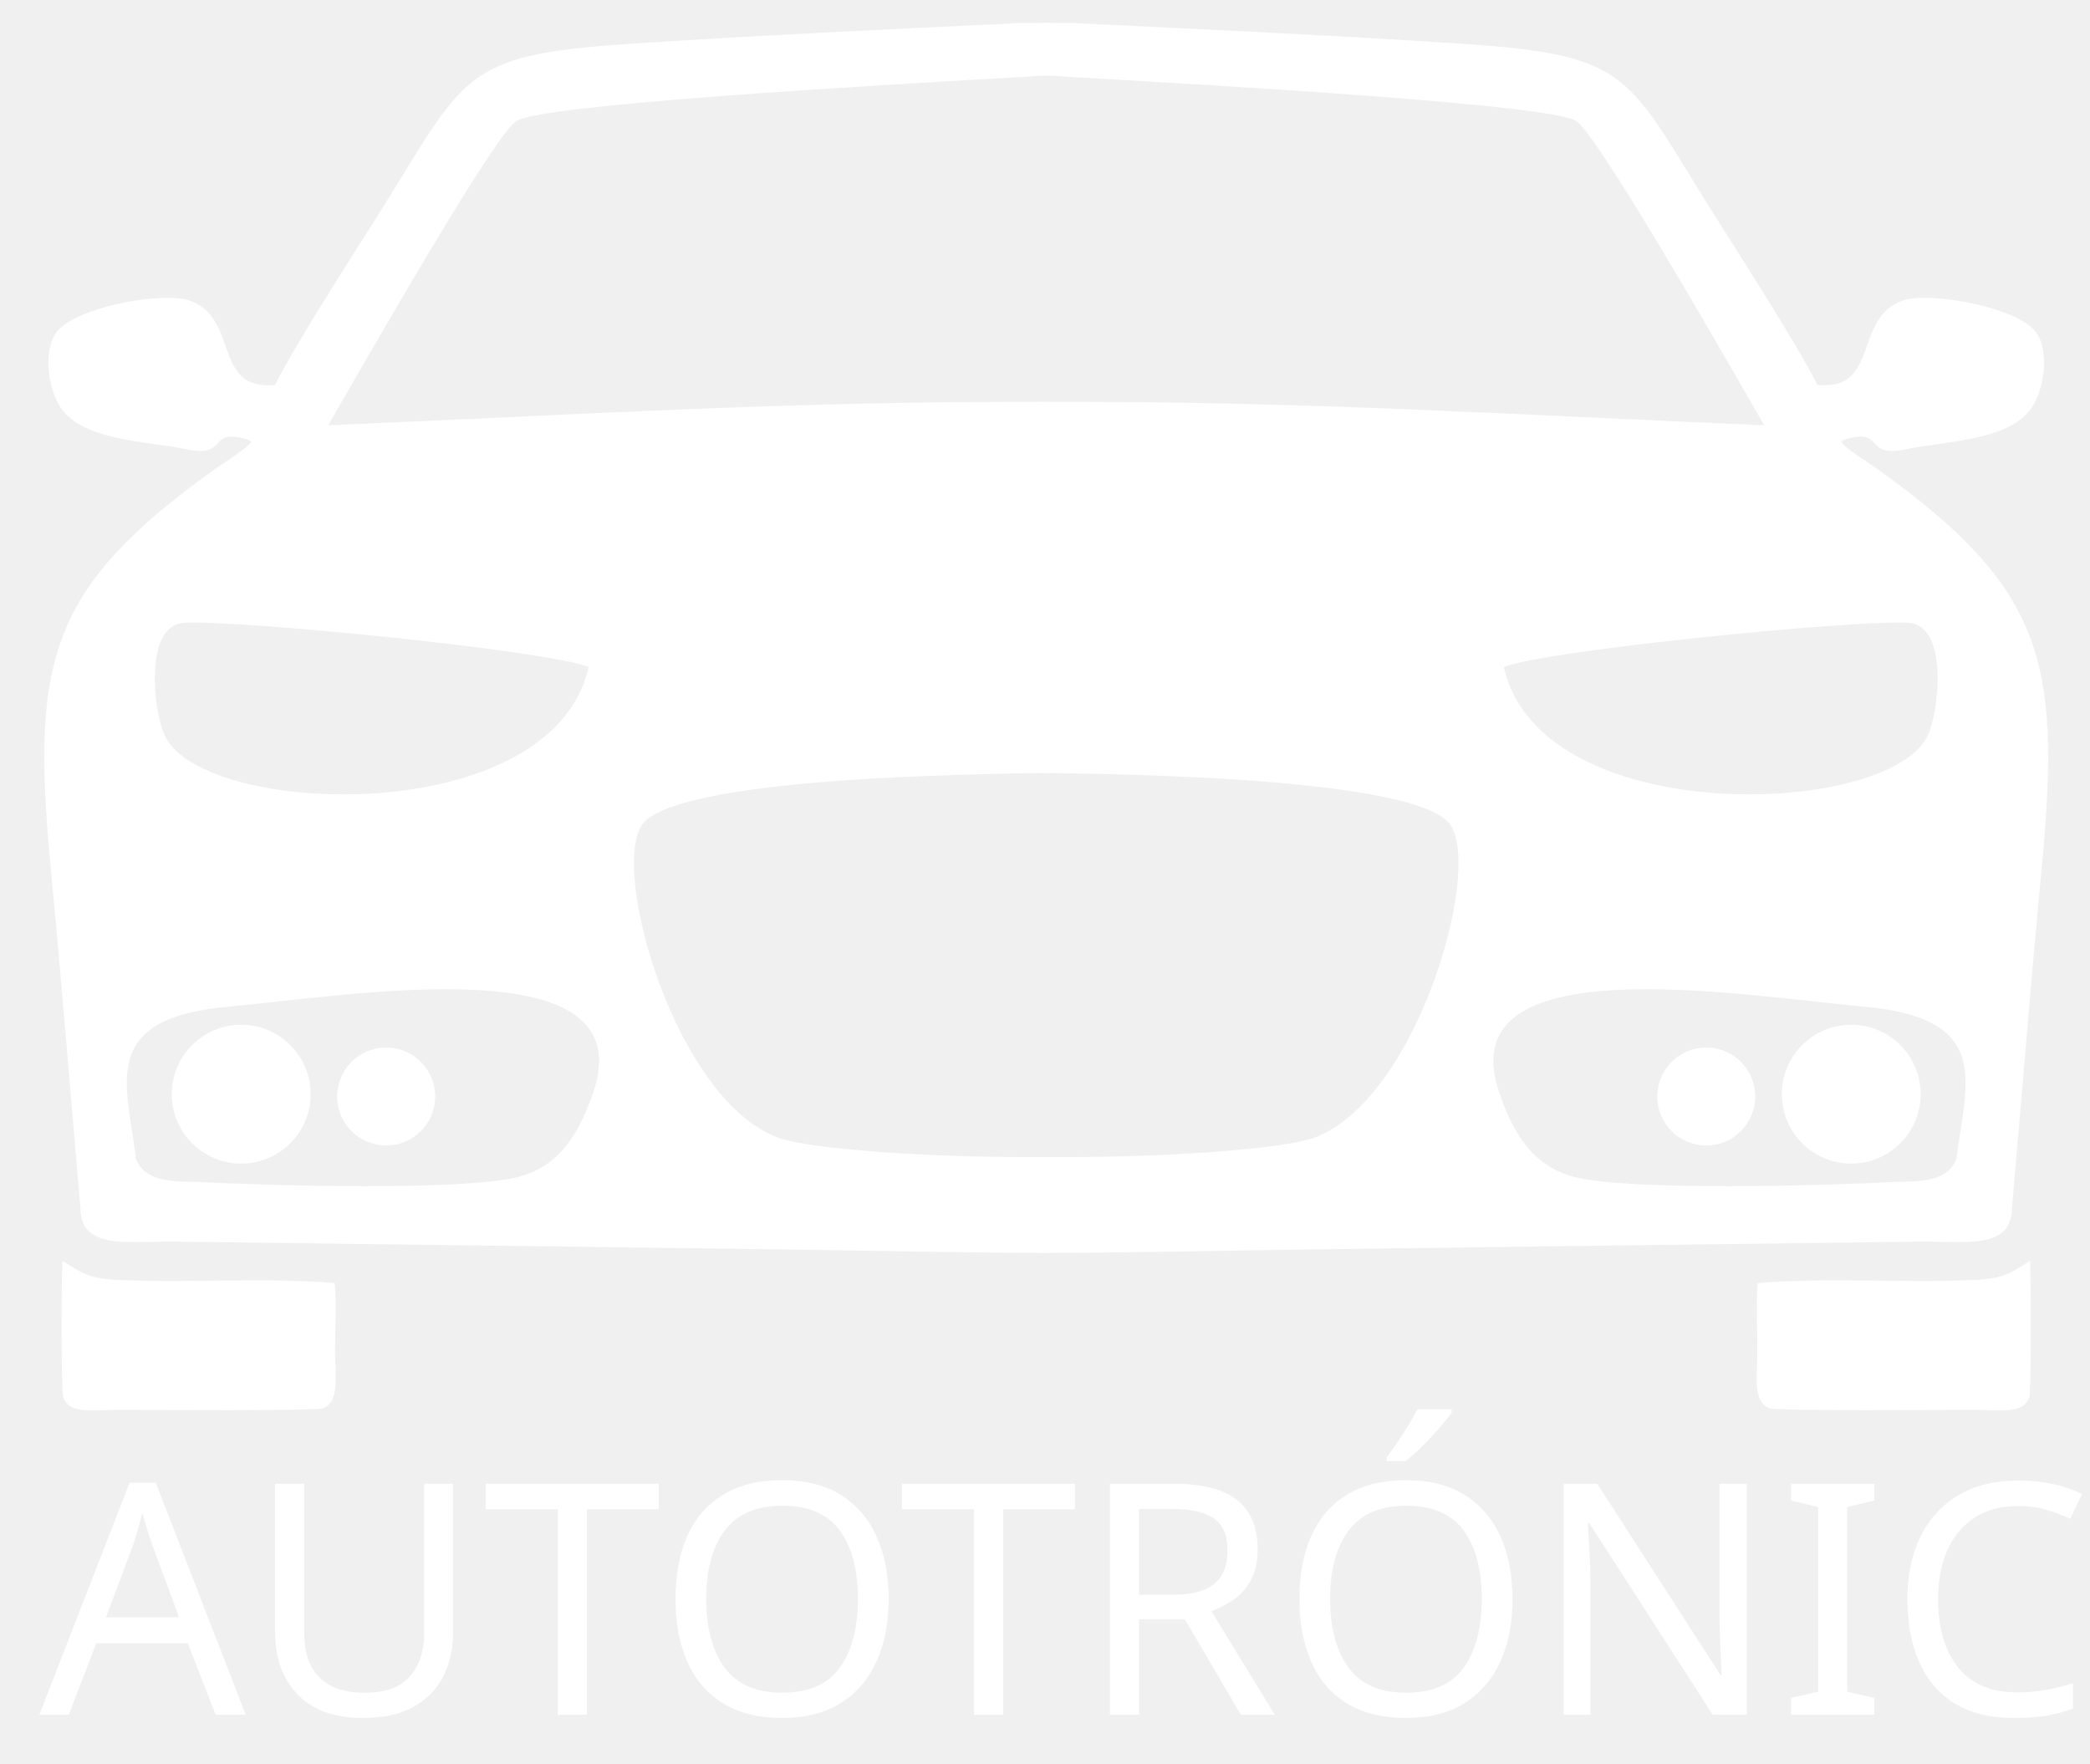
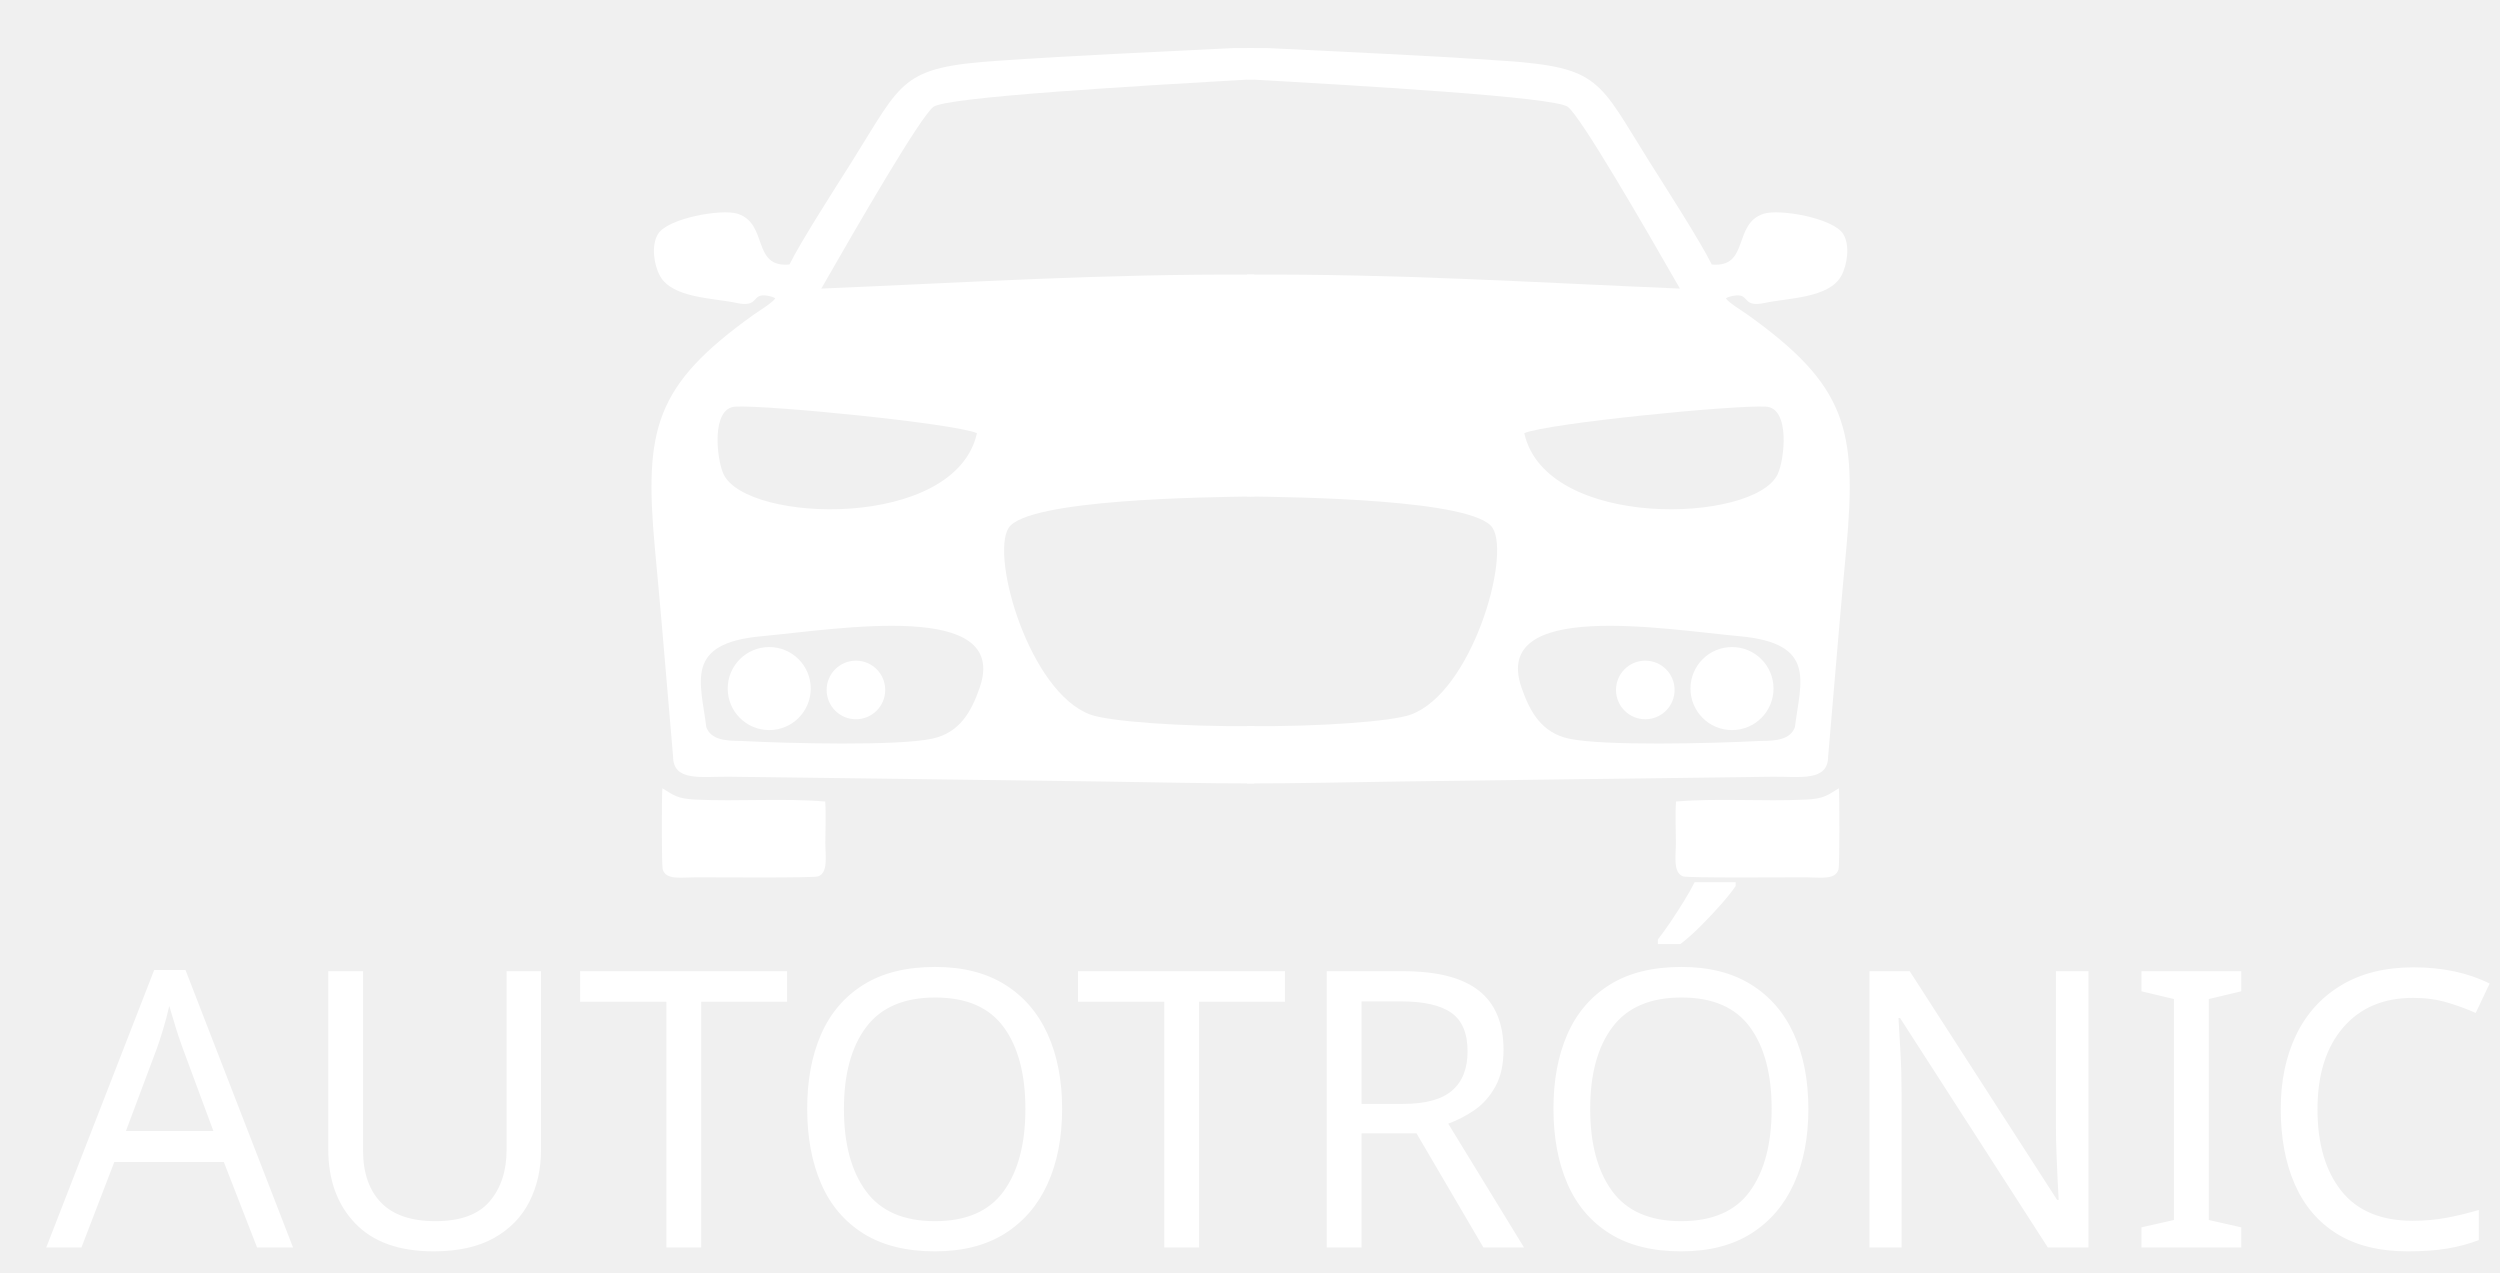
- <svg xmlns="http://www.w3.org/2000/svg" xml:space="preserve" width="11mm" height="9.28mm" version="1.1" style="shape-rendering:geometricPrecision; text-rendering:geometricPrecision; image-rendering:optimizeQuality; fill-rule:evenodd; clip-rule:evenodd" viewBox="0 0 1100 928">
+ <svg xmlns="http://www.w3.org/2000/svg" xml:space="preserve" width="11mm" height="5.6mm" version="1.1" style="shape-rendering:geometricPrecision; text-rendering:geometricPrecision; image-rendering:optimizeQuality; fill-rule:evenodd; clip-rule:evenodd" viewBox="0 0 1100 560">
  <defs>
    <font id="FontID0" horiz-adv-x="600" font-variant="normal" style="fill-rule:nonzero" font-weight="500">
      <font-face font-family="Mukta Medium">
        <font-face-src>
          <font-face-name name="Mukta Medium" />
        </font-face-src>
      </font-face>
      <missing-glyph>
        <path d="M0 0z" />
      </missing-glyph>
      <glyph unicode="A" horiz-adv-x="600" d="M202.972 247.019l191.05 0 -37 101.956c-11.335,28.014 -21.202,54.208 -29.541,78.522 -8.34,24.314 -17.149,52.153 -26.487,83.514l-1.997 0c-9.984,-29.365 -19.322,-56.498 -28.014,-81.518 -8.633,-25.019 -18.676,-52.153 -29.952,-81.518l-38.057 -100.957zm48.041 382.98l102.014 0 244.964 -629.999 -111.999 0 -63.018 164.973 -246.961 0 -62.019 -164.973 -111 0 248.018 629.999z" />
      <glyph unicode="C" horiz-adv-x="562" d="M363.012 75.997c32.654,0 59.846,2.819 81.518,8.516 21.613,5.638 42.11,13.156 61.491,22.494l22.963 -82.986c-21.319,-10.043 -45.986,-18.206 -74,-24.549 -27.956,-6.284 -62.313,-9.456 -102.954,-9.456 -43.343,0 -83.867,7.165 -121.513,21.495 -37.705,14.33 -70.359,35.297 -98.021,63.018 -27.662,27.662 -49.51,61.667 -65.484,101.956 -16.033,40.348 -24.021,86.51 -24.021,138.545 0,50.626 7.694,96.141 23.022,136.489 15.329,40.289 36.824,74.47 64.486,102.484 27.662,28.014 60.668,49.333 99.019,64.016 38.292,14.624 80.46,21.965 126.505,21.965 41.992,0 76.467,-3.465 103.483,-10.513 27.016,-6.989 50.802,-16.151 71.475,-27.486l-24.96 -80.989c-22.67,9.984 -44.165,18.03 -64.544,24.021 -20.321,5.99 -44.459,8.986 -72.473,8.986 -28.66,0 -55.852,-4.346 -81.518,-12.979 -25.665,-8.692 -47.983,-22.67 -67.011,-42.051 -18.97,-19.322 -34.122,-44.165 -45.457,-74.47 -11.335,-30.363 -17.032,-66.835 -17.032,-109.473 0,-42.697 5.521,-79.168 16.503,-109.532 11.041,-30.305 25.665,-54.971 43.989,-74 18.383,-18.97 39.995,-33.006 65.014,-41.992 25.019,-8.986 51.506,-13.508 79.521,-13.508z" />
      <glyph unicode="I" horiz-adv-x="259" d="M183.003 629.999l0 -629.999 -107.007 0 0 629.999 107.007 0z" />
      <glyph unicode="N" horiz-adv-x="671" d="M75.997 629.999l95.025 0 263.992 -376.989c11.981,-17.325 23.316,-34.651 34.005,-52.035 10.63,-17.325 19.675,-32.948 26.957,-46.984l1.997 0c-3.289,49.333 -4.992,98.491 -4.992,147.53 0,48.981 0,98.491 0,148.47l0 180.008 103.013 0 0 -629.999 -94.967 0 -257.004 365.009c-12.686,17.971 -25.019,37.47 -37,58.495 -12.04,21.025 -22.376,39.819 -31.01,56.498l-1.997 0c3.289,-51.976 4.992,-103.483 4.992,-154.519 0,-50.978 0,-102.132 0,-153.462l0 -172.021 -103.013 0 0 629.999z" />
      <glyph unicode="O" horiz-adv-x="692" d="M347.977 639.984c43.343,0 83.338,-6.989 120.045,-20.967 36.648,-14.037 68.303,-34.71 94.967,-62.019 26.663,-27.31 47.513,-61.314 62.489,-102.014 15.035,-40.641 22.494,-87.332 22.494,-139.954 0,-52.035 -7.635,-98.197 -22.963,-138.545 -15.329,-40.289 -36.648,-74.294 -64.016,-101.956 -27.31,-27.721 -59.494,-48.687 -96.494,-63.018 -37,-14.33 -77.172,-21.495 -120.514,-21.495 -43.343,0 -83.338,6.989 -119.986,20.967 -36.648,14.037 -68.303,34.71 -95.025,62.019 -26.663,27.31 -47.454,61.138 -62.489,101.486 -14.976,40.348 -22.494,87.156 -22.494,140.541 0,51.976 7.694,98.138 23.022,138.486 15.329,40.348 36.648,74.294 64.016,101.956 27.31,27.721 59.494,48.687 96.494,63.018 37,14.33 77.172,21.495 120.456,21.495zm-188.994 -324.954c0,-40.7 4.992,-76.173 15.035,-106.537 9.984,-30.305 23.492,-55.5 40.465,-75.468 17.032,-20.027 37,-34.886 60.022,-44.517 23.022,-9.69 47.513,-14.506 73.472,-14.506 26.017,0 50.332,4.816 73.002,14.506 22.67,9.632 42.168,24.491 58.495,44.517 16.386,19.968 29.365,45.164 38.997,75.468 9.69,30.363 14.506,65.837 14.506,106.537 0,41.992 -4.992,78.111 -14.976,108.475 -9.984,30.305 -23.492,55.324 -40.524,74.999 -16.973,19.675 -37,34.181 -59.964,43.519 -23.022,9.338 -47.513,13.978 -73.53,13.978 -25.959,0 -50.332,-4.816 -73.002,-14.506 -22.67,-9.632 -42.168,-24.491 -58.495,-44.517 -16.327,-19.968 -29.306,-45.164 -38.997,-75.468 -9.632,-30.363 -14.506,-65.837 -14.506,-106.478z" />
      <glyph unicode="R" horiz-adv-x="548" d="M75.997 629.999l217.008 0c33.3,0 62.841,-4.816 88.507,-14.506 25.665,-9.632 47.16,-23.022 64.486,-39.995 17.325,-16.973 30.363,-37.176 38.997,-60.492 8.692,-23.316 12.979,-48.687 12.979,-75.997 0,-24.667 -3.817,-46.691 -11.452,-66.013 -7.694,-19.322 -17.502,-36.178 -29.541,-50.508 -11.981,-14.33 -25.489,-26.663 -40.465,-37 -15.035,-10.336 -30.187,-18.5 -45.516,-24.491l161.978 -260.997 -120.984 0 -139.015 242.027 -92.97 0 0 -242.027 -104.011 0 0 629.999zm104.011 -302.989l68.01 0c19.968,0 38.292,1.997 54.971,5.99 16.679,3.994 31.362,10.336 43.989,19.029 12.686,8.633 22.494,19.792 29.541,33.476 6.989,13.684 10.454,30.187 10.454,49.51 0,37.294 -10.63,65.132 -31.949,83.456 -21.378,18.383 -52.035,27.544 -92.03,27.544l-82.986 0 0 -219.005z" />
      <glyph unicode="T" horiz-adv-x="503" d="M493.98 629.999l0 -87.978 -189.992 0 0 -542.021 -107.007 0 0 542.021 -186.997 0 0 87.978 483.996 0z" />
      <glyph unicode="U" horiz-adv-x="646" d="M70.007 629.999l107.007 0 0 -376.989c0,-62.665 11.629,-108.005 35.003,-136.019 23.316,-28.014 60.668,-41.992 111.999,-41.992 50.626,0 87.508,15.152 110.472,45.516 23.022,30.305 34.533,70.476 34.533,120.514l0 388.97 107.007 0 0 -383.978c0,-87.332 -21.848,-151.876 -65.543,-193.516 -43.637,-41.699 -105.832,-62.489 -186.469,-62.489 -79.345,0 -141.54,20.791 -186.527,62.489 -44.987,41.64 -67.481,107.829 -67.481,198.508l0 378.986z" />
      <glyph unicode="Ó" horiz-adv-x="692" d="M347.977 639.984c43.343,0 83.338,-6.989 120.045,-20.967 36.648,-14.037 68.303,-34.71 94.967,-62.019 26.663,-27.31 47.513,-61.314 62.489,-102.014 15.035,-40.641 22.494,-87.332 22.494,-139.954 0,-52.035 -7.635,-98.197 -22.963,-138.545 -15.329,-40.289 -36.648,-74.294 -64.016,-101.956 -27.31,-27.721 -59.494,-48.687 -96.494,-63.018 -37,-14.33 -77.172,-21.495 -120.514,-21.495 -43.343,0 -83.338,6.989 -119.986,20.967 -36.648,14.037 -68.303,34.71 -95.025,62.019 -26.663,27.31 -47.454,61.138 -62.489,101.486 -14.976,40.348 -22.494,87.156 -22.494,140.541 0,51.976 7.694,98.138 23.022,138.486 15.329,40.348 36.648,74.294 64.016,101.956 27.31,27.721 59.494,48.687 96.494,63.018 37,14.33 77.172,21.495 120.456,21.495zm-188.994 -324.954c0,-40.7 4.992,-76.173 15.035,-106.537 9.984,-30.305 23.492,-55.5 40.465,-75.468 17.032,-20.027 37,-34.886 60.022,-44.517 23.022,-9.69 47.513,-14.506 73.472,-14.506 26.017,0 50.332,4.816 73.002,14.506 22.67,9.632 42.168,24.491 58.495,44.517 16.386,19.968 29.365,45.164 38.997,75.468 9.69,30.363 14.506,65.837 14.506,106.537 0,41.992 -4.992,78.111 -14.976,108.475 -9.984,30.305 -23.492,55.324 -40.524,74.999 -16.973,19.675 -37,34.181 -59.964,43.519 -23.022,9.338 -47.513,13.978 -73.53,13.978 -25.959,0 -50.332,-4.816 -73.002,-14.506 -22.67,-9.632 -42.168,-24.491 -58.495,-44.517 -16.327,-19.968 -29.306,-45.164 -38.997,-75.468 -9.632,-30.363 -14.506,-65.837 -14.506,-106.478zm181.007 389.969l-84.983 0 79.991 123.98 116.991 0 -111.999 -123.98z" />
    </font>
    <style type="text/css">
   
    @font-face { font-family:"Mukta Medium";font-variant:normal;font-weight:500;src:url("#FontID0") format(svg)}
    .fil0 {fill:white}
    .fnt0 {font-weight:500;font-size:170.27px;font-family:'Mukta Medium'}
   
  </style>
  </defs>
  <g id="Capa_x0020_1">
-     <g id="_2225954550720">
-       <path class="fil0" d="M547.39 12.14l18.2 0c68.92,3.44 137.91,6.44 206.74,11.11 86.43,5.85 84.12,16.91 129.24,88.75 13.88,22.11 44.36,69.26 54.94,90.6 33.39,3.21 18.36,-35.95 45.68,-44.65 14.13,-4.51 61.52,3.87 70.06,17.88 6.13,10.03 3.59,27.17 -1.78,36.87 -10.83,19.59 -46.75,19.33 -67.16,23.72 -20.03,4.32 -13.31,-7.71 -25.5,-6.56 -2.8,0.28 -7.01,1.16 -8.82,2.59 2.64,3.91 14.1,10.82 18.87,14.23 87.27,62.33 96.65,100.7 87.14,205.55 -5.45,58.11 -5.39,58.72 -16.05,183.53 -0.1,22.13 -24.74,17.51 -48.72,17.71 -109.84,1.42 -219.69,2.72 -329.53,4.23 -44.43,0.61 -88.88,1.69 -133.31,1.67l0 -647.23zm282.46 51.74c11.52,8.8 65.94,102.82 98.67,159.95 -134.39,-5.65 -246.54,-12.97 -381.13,-12.31l0 -171.95c99.75,5.66 270.94,15.52 282.46,24.31zm-138.24 534.92c-16.25,5.93 -79.58,10.76 -144.22,10.14 0,-93.4 0,-127.78 0,-202.16 41.08,0.59 200.12,2.29 216.24,27.71 16.14,25.41 -18.39,144.74 -72.02,164.31zm289.46 -69c68.41,6.23 53.52,40.12 48.66,80.01 -4.11,11.02 -16.44,12.17 -30.34,12.16 -43.01,2.26 -138.38,4.54 -168.55,-2 -24.18,-5.23 -34.43,-23.74 -41.77,-44.99 -26.72,-77.46 125.12,-51.27 192,-45.18zm-189.56 -178.72c20.63,-8.73 184.31,-24.91 212.65,-23.34 21.58,1.18 16.45,46.63 10.37,59.49 -20.48,43.19 -204.02,49.38 -223.02,-36.15zm133.56 324.22c36.98,-3.11 76.69,0.1 114.22,-1.7 15.71,-0.75 18.79,-3.57 29.1,-9.97 0.62,6.88 0.73,67.76 -0.3,71.34 -2.79,9.7 -16.1,7.04 -28.71,7.04 -16.5,0 -104.1,0.67 -108.13,-0.82 -9.04,-3.3 -6.31,-18.45 -6.31,-29.51 0,-11.41 -0.69,-25.27 0.13,-36.38z" />
-       <path class="fil0" d="M553.89 12.14l-18.2 0c-68.92,3.44 -137.91,6.44 -206.74,11.11 -86.43,5.85 -84.12,16.91 -129.24,88.75 -13.88,22.11 -44.36,69.26 -54.94,90.6 -33.39,3.21 -18.36,-35.95 -45.68,-44.65 -14.13,-4.51 -61.52,3.87 -70.06,17.88 -6.13,10.03 -3.59,27.17 1.78,36.87 10.83,19.59 46.75,19.33 67.16,23.72 20.03,4.32 13.31,-7.71 25.5,-6.56 2.8,0.28 7.01,1.16 8.82,2.59 -2.64,3.91 -14.1,10.82 -18.87,14.23 -87.27,62.33 -96.65,100.7 -87.14,205.55 5.45,58.11 5.39,58.72 16.05,183.53 0.1,22.13 24.74,17.51 48.72,17.71 109.84,1.42 219.69,2.72 329.53,4.23 44.43,0.61 88.88,1.69 133.31,1.67l0 -647.23zm-282.46 51.74c-11.52,8.8 -65.94,102.82 -98.67,159.95 134.39,-5.65 246.54,-12.97 381.13,-12.31l0 -171.95c-99.75,5.66 -270.94,15.52 -282.46,24.31zm138.24 534.92c16.25,5.93 79.58,10.76 144.22,10.14 0,-93.4 0,-127.78 0,-202.16 -41.08,0.59 -200.12,2.29 -216.24,27.71 -16.14,25.41 18.39,144.74 72.02,164.31zm-289.46 -69c-68.41,6.23 -53.52,40.12 -48.66,80.01 4.11,11.02 16.44,12.17 30.34,12.16 43.01,2.26 138.38,4.54 168.55,-2 24.18,-5.23 34.43,-23.74 41.77,-44.99 26.72,-77.46 -125.12,-51.27 -192,-45.18zm189.56 -178.72c-20.63,-8.73 -184.31,-24.91 -212.65,-23.34 -21.58,1.18 -16.45,46.63 -10.37,59.49 20.48,43.19 204.02,49.38 223.02,-36.15zm-133.56 324.22c-36.98,-3.11 -76.69,0.1 -114.22,-1.7 -15.71,-0.75 -18.79,-3.57 -29.1,-9.97 -0.62,6.88 -0.73,67.76 0.3,71.34 2.79,9.7 16.1,7.04 28.71,7.04 16.5,0 104.1,0.67 108.13,-0.82 9.04,-3.3 6.31,-18.45 6.31,-29.51 0,-11.41 0.69,-25.27 -0.13,-36.38z" />
-       <circle class="fil0" cx="974.34" cy="575.87" r="36.54" />
-       <circle class="fil0" cx="126.94" cy="575.87" r="36.54" />
-       <circle class="fil0" cx="898.03" cy="577.1" r="25.78" />
-       <circle class="fil0" cx="203.25" cy="577.1" r="25.78" />
+     <g id="_2879071810496">
+       <path class="fil0" d="M548.65 21.15l9.1 0c34.45,1.72 68.93,3.22 103.35,5.56 43.2,2.92 42.05,8.45 64.6,44.37 6.94,11.05 22.18,34.62 27.47,45.29 16.69,1.6 9.18,-17.97 22.83,-22.32 7.07,-2.26 30.76,1.93 35.03,8.94 3.06,5.01 1.79,13.58 -0.89,18.43 -5.42,9.79 -23.38,9.66 -33.58,11.86 -10.01,2.15 -6.65,-3.86 -12.75,-3.28 -1.4,0.13 -3.5,0.58 -4.41,1.29 1.33,1.96 7.05,5.41 9.44,7.11 43.62,31.16 48.32,50.34 43.56,102.76 -2.72,29.05 -2.69,29.35 -8.02,91.75 -0.05,11.06 -12.37,8.75 -24.36,8.85 -54.91,0.71 -109.82,1.36 -164.73,2.11 -22.21,0.31 -44.43,0.85 -66.64,0.84l0 -323.56zm141.2 25.87c5.76,4.4 32.96,51.4 49.32,79.96 -67.18,-2.82 -123.24,-6.49 -190.52,-6.15l0 -85.96c49.86,2.83 135.44,7.75 141.2,12.15zm-69.11 267.41c-8.12,2.97 -39.78,5.38 -72.09,5.07 0,-46.69 0,-63.88 0,-101.06 20.53,0.29 100.04,1.14 108.1,13.85 8.06,12.7 -9.2,72.35 -36.01,82.14zm144.7 -34.49c34.2,3.11 26.76,20.05 24.33,39.99 -2.05,5.51 -8.22,6.08 -15.17,6.08 -21.5,1.13 -69.17,2.27 -84.26,-1 -12.08,-2.61 -17.21,-11.86 -20.88,-22.49 -13.36,-38.72 62.55,-25.63 95.98,-22.58zm-94.76 -89.35c10.31,-4.36 92.14,-12.45 106.31,-11.67 10.79,0.6 8.22,23.32 5.18,29.74 -10.24,21.59 -101.99,24.69 -111.49,-18.07zm66.77 162.08c18.48,-1.55 38.34,0.05 57.1,-0.85 7.85,-0.38 9.39,-1.78 14.55,-4.98 0.31,3.44 0.36,33.87 -0.15,35.66 -1.4,4.85 -8.05,3.52 -14.36,3.52 -8.24,0 -52.04,0.33 -54.05,-0.41 -4.52,-1.65 -3.15,-9.22 -3.15,-14.75 0,-5.71 -0.35,-12.64 0.06,-18.19z" />
+       <path class="fil0" d="M551.89 21.15l-9.1 0c-34.45,1.72 -68.93,3.22 -103.35,5.56 -43.2,2.92 -42.05,8.45 -64.6,44.37 -6.94,11.05 -22.18,34.62 -27.47,45.29 -16.69,1.6 -9.18,-17.97 -22.83,-22.32 -7.07,-2.26 -30.76,1.93 -35.03,8.94 -3.06,5.01 -1.79,13.58 0.89,18.43 5.42,9.79 23.38,9.66 33.58,11.86 10.01,2.15 6.65,-3.86 12.75,-3.28 1.4,0.13 3.5,0.58 4.41,1.29 -1.33,1.96 -7.05,5.41 -9.44,7.11 -43.62,31.16 -48.32,50.34 -43.56,102.76 2.72,29.05 2.69,29.35 8.02,91.75 0.05,11.06 12.37,8.75 24.36,8.85 54.91,0.71 109.82,1.36 164.73,2.11 22.21,0.31 44.43,0.85 66.64,0.84l0 -323.56zm-141.2 25.87c-5.76,4.4 -32.96,51.4 -49.32,79.96 67.18,-2.82 123.24,-6.49 190.52,-6.15l0 -85.96c-49.86,2.83 -135.44,7.75 -141.2,12.15zm69.11 267.41c8.12,2.97 39.78,5.38 72.09,5.07 0,-46.69 0,-63.88 0,-101.06 -20.53,0.29 -100.04,1.14 -108.1,13.85 -8.06,12.7 9.2,72.35 36.01,82.14zm-144.7 -34.49c-34.2,3.11 -26.76,20.05 -24.33,39.99 2.05,5.51 8.22,6.08 15.17,6.08 21.5,1.13 69.17,2.27 84.26,-1 12.08,-2.61 17.21,-11.86 20.88,-22.49 13.36,-38.72 -62.55,-25.63 -95.98,-22.58zm94.76 -89.35c-10.31,-4.36 -92.14,-12.45 -106.31,-11.67 -10.79,0.6 -8.22,23.32 -5.18,29.74 10.24,21.59 101.99,24.69 111.49,-18.07zm-66.77 162.08c-18.48,-1.55 -38.34,0.05 -57.1,-0.85 -7.85,-0.38 -9.39,-1.78 -14.55,-4.98 -0.31,3.44 -0.36,33.87 0.15,35.66 1.4,4.85 8.05,3.52 14.36,3.52 8.24,0 52.04,0.33 54.05,-0.41 4.52,-1.65 3.15,-9.22 3.15,-14.75 0,-5.71 0.35,-12.64 -0.06,-18.19z" />
+       <circle class="fil0" cx="762.08" cy="302.97" r="18.27" />
+       <circle class="fil0" cx="338.46" cy="302.97" r="18.27" />
+       <circle class="fil0" cx="723.93" cy="303.58" r="12.89" />
+       <circle class="fil0" cx="376.61" cy="303.58" r="12.89" />
    </g>
-     <g transform="matrix(0.999696 0 0 1 -529.117 438.461)">
-       <text x="550" y="464" class="fil0 fnt0">AUTOTRÓNICA </text>
+     <g transform="matrix(0.999696 0 0 1 -529.487 268.891)">
+       <text x="550" y="280" class="fil0 fnt0">AUTOTRÓNICA </text>
    </g>
  </g>
</svg>
